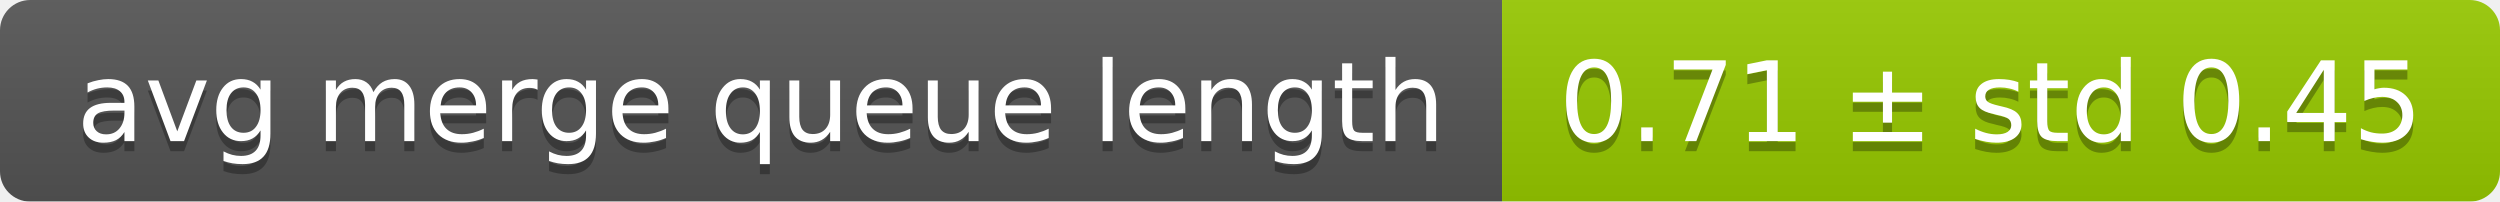
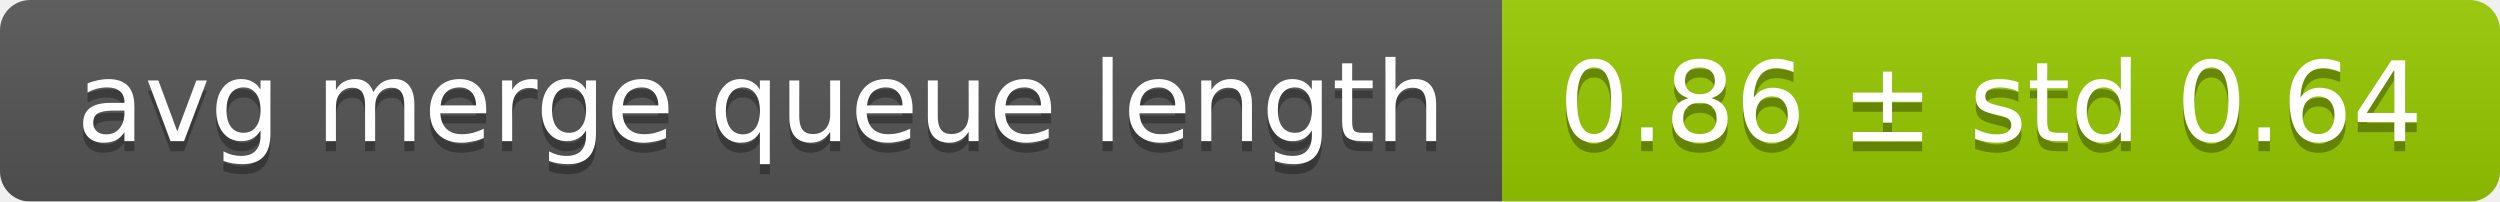
<svg xmlns="http://www.w3.org/2000/svg" width="248" height="20">
  <linearGradient id="smooth" x2="0" y2="100%">
    <stop offset="0" stop-color="#bbb" stop-opacity=".1" />
    <stop offset="1" stop-opacity=".1" />
  </linearGradient>
  <mask id="round">
    <rect width="248" height="20" rx="3" fill="#fff" />
  </mask>
  <g mask="url(#round)">
    <rect width="149" height="20" fill="#555" />
    <rect x="149" width="99" height="20" fill="#97ca00" />
    <rect width="248" height="20" fill="url(#smooth)" />
  </g>
  <g fill="#fff" text-anchor="middle" font-family="DejaVu Sans,Verdana,Geneva,sans-serif" font-size="11">
    <text x="75.5" y="15" fill="#010101" fill-opacity=".3">avg merge queue length</text>
    <text x="75.5" y="14">avg merge queue length</text>
-     <text x="197.5" y="15" fill="#010101" fill-opacity=".3">0.71 ± std 0.45</text>
-     <text x="197.5" y="14">0.71 ± std 0.45</text>
+     <text x="197.5" y="15" fill="#010101" fill-opacity=".3">0.86 ± std 0.64</text>
+     <text x="197.5" y="14">0.86 ± std 0.64</text>
  </g>
</svg>
